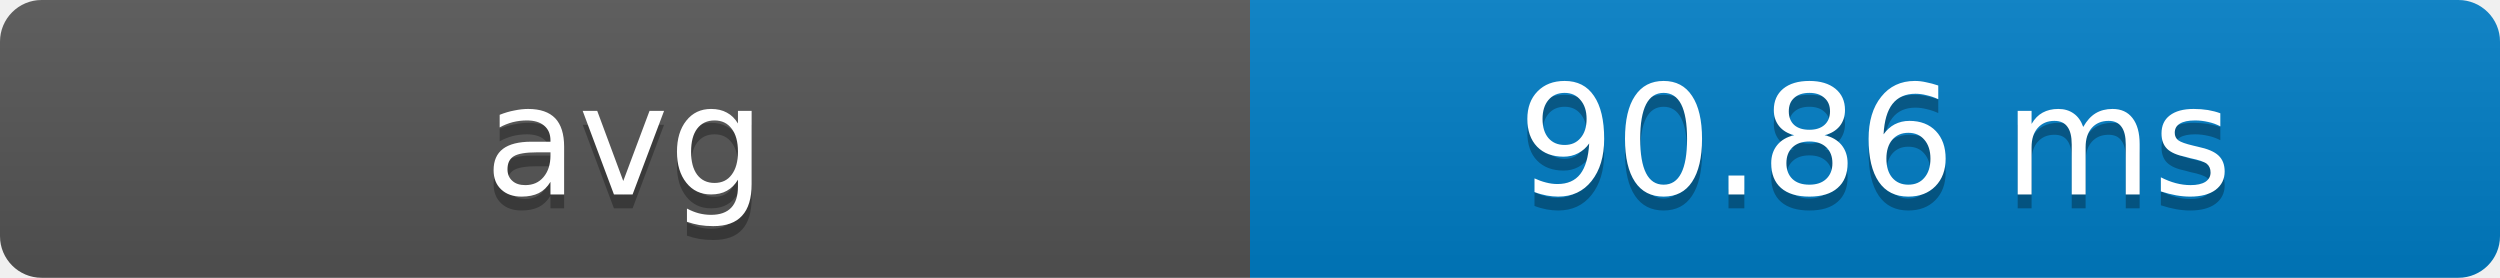
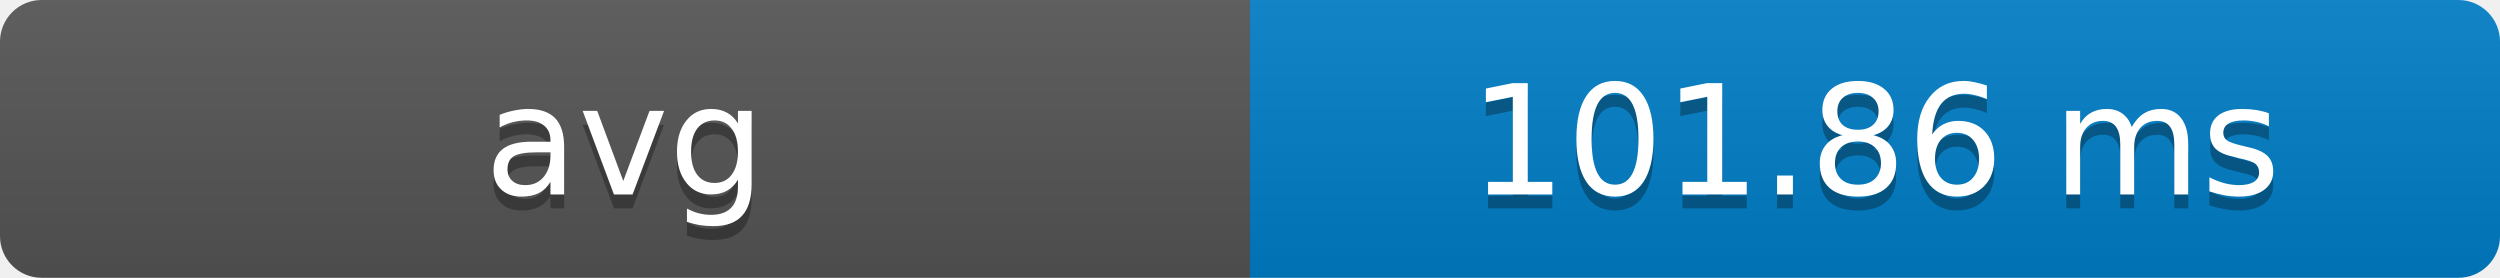
- <svg xmlns="http://www.w3.org/2000/svg" width="180" height="20" role="img" aria-label="avg: 90.86 ms">
+ <svg xmlns="http://www.w3.org/2000/svg" width="180" height="20" role="img" aria-label="avg: 101.86 ms">
  <defs>
    <clipPath id="round">
      <rect width="180" height="20" rx="3" fill="#fff" />
    </clipPath>
    <linearGradient id="shade" x2="0" y2="100%">
      <stop offset="0" stop-color="#bbb" stop-opacity=".1" />
      <stop offset="1" stop-opacity=".1" />
    </linearGradient>
  </defs>
  <g clip-path="url(#round)">
    <rect width="90" height="20" fill="#555" />
    <rect x="90" width="90" height="20" fill="#007ec6" />
    <rect width="180" height="20" fill="url(#shade)" />
  </g>
  <g fill="#fff" text-anchor="middle" font-family="Verdana,Geneva,DejaVu Sans,sans-serif" font-size="11">
    <text x="45" y="15" fill="#010101" fill-opacity=".3">avg</text>
    <text x="45" y="14">avg</text>
-     <text x="135" y="15" fill="#010101" fill-opacity=".3">90.86 ms</text>
-     <text x="135" y="14">90.86 ms</text>
+     <text x="135" y="15" fill="#010101" fill-opacity=".3">101.86 ms</text>
+     <text x="135" y="14">101.86 ms</text>
  </g>
</svg>
